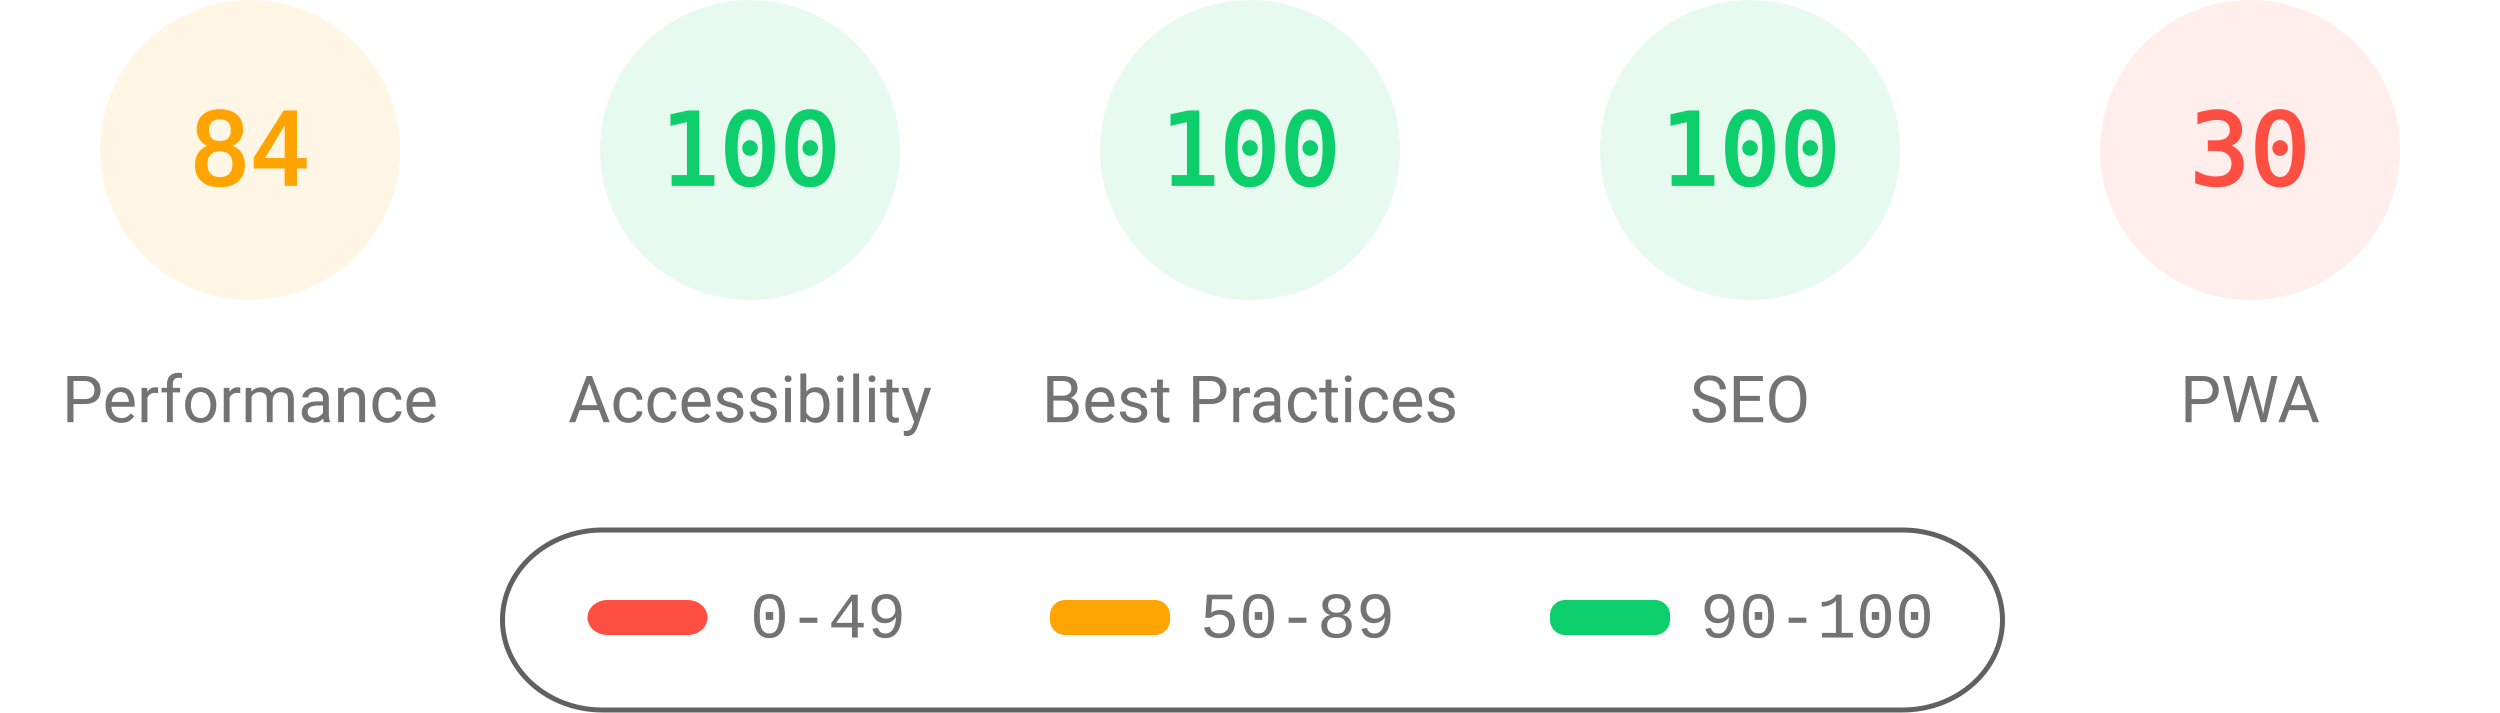
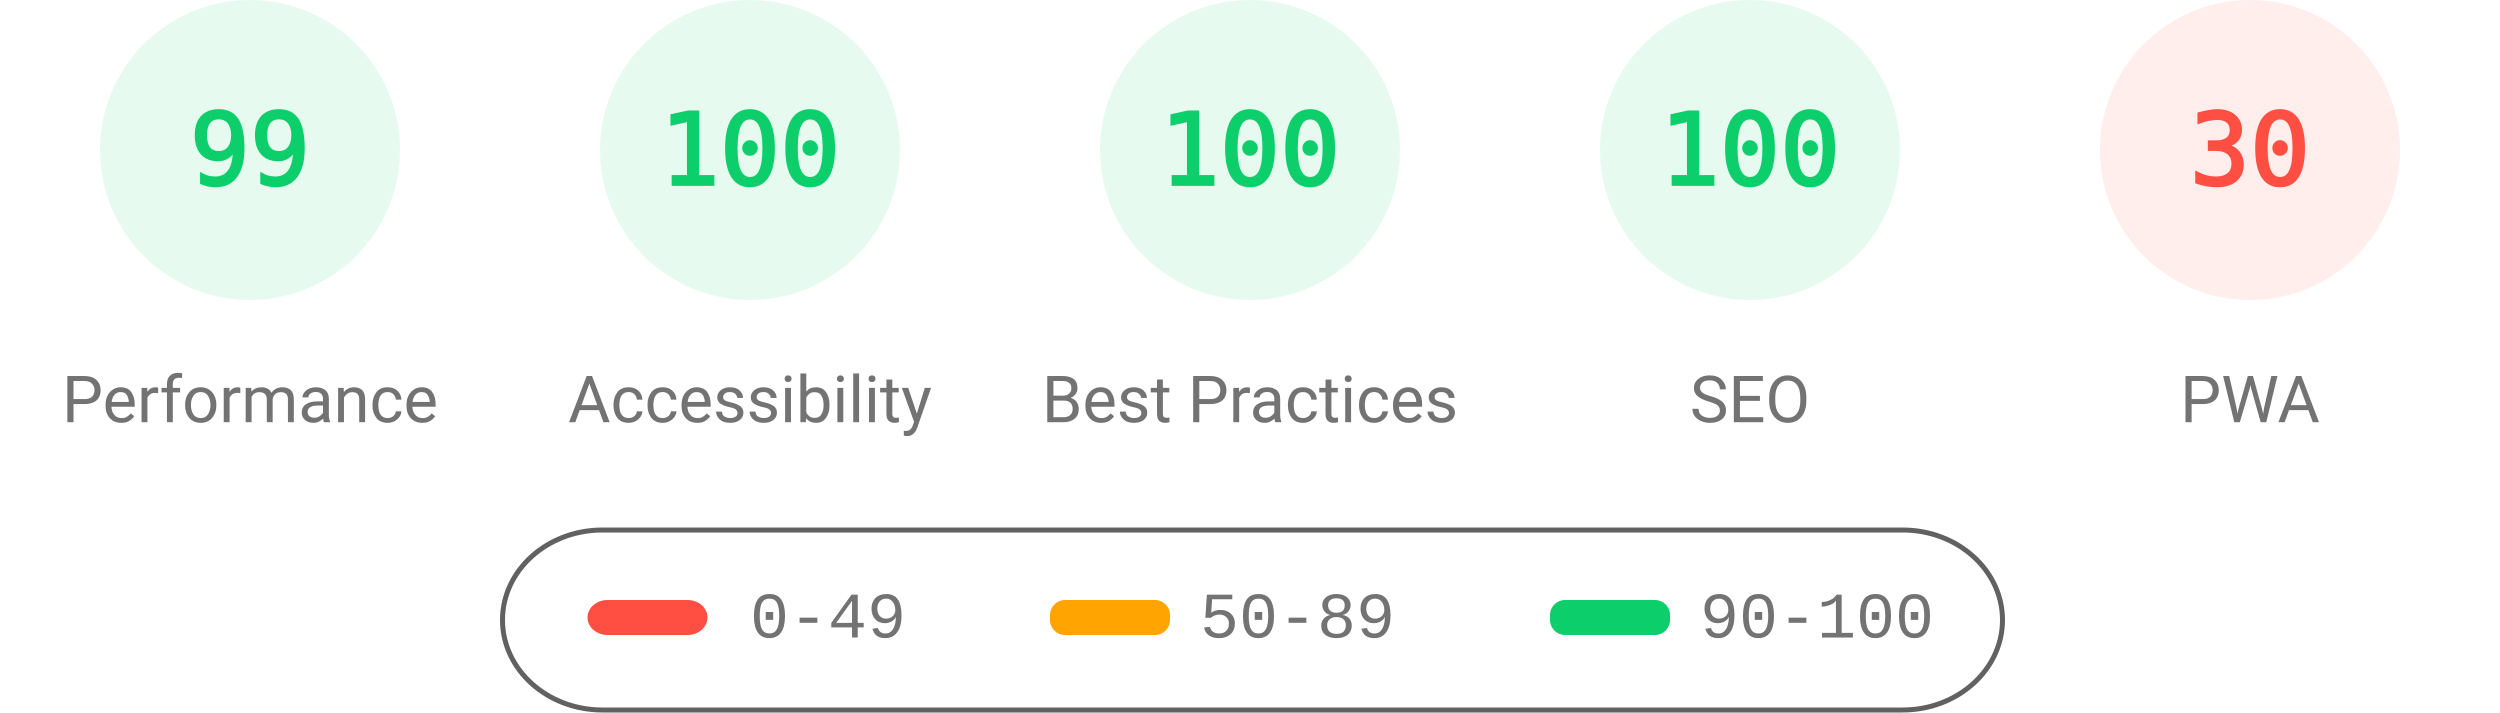
<svg xmlns="http://www.w3.org/2000/svg" fill="none" width="1000" height="285">
  <style>.gauge-base{opacity:.1}.gauge-arc{fill:none;animation-delay:250ms;stroke-linecap:round;transform:rotate(-90deg);transform-origin:100px 60px;animation:load-gauge 1s ease forwards}.guage-text{font-size:40px;font-family:monospace;text-align:center}.guage-red{color:#ff4e42;fill:#ff4e42;stroke:#ff4e42}.guage-orange{color:#ffa400;fill:#ffa400;stroke:#ffa400}.guage-green{color:#0cce6b;fill:#0cce6b;stroke:#0cce6b}.guage-undefined{color:#5c5c5c;fill:#5c5c5c;stroke:#5c5c5c}.guage-title{color:#737373;fill:#737373;stroke:none;font-size:26px;line-height:26px;font-family:Roboto,Halvetica,Arial,sans-serif}@keyframes load-gauge{from{stroke-dasharray:0 352.858}}</style>
-   <svg class="guage-div guage-perf guage-orange" viewBox="0 0 200 200" width="200" height="200">
+   <svg class="guage-div guage-perf guage-green" viewBox="0 0 200 200" width="200" height="200">
    <circle class="gauge-base" r="56" cx="100" cy="60" stroke-width="8" />
-     <circle class="gauge-arc guage-arc-1" r="56" cx="100" cy="60" stroke-width="8" style="stroke-dasharray:295.561,351.858" />
-     <text class="guage-text" x="100" y="60" alignment-baseline="central" dominant-baseline="central" text-anchor="middle">84</text>
+     <circle class="gauge-arc guage-arc-1" r="56" cx="100" cy="60" stroke-width="8" style="stroke-dasharray:348.339,351.858" />
+     <text class="guage-text" x="100" y="60" alignment-baseline="central" dominant-baseline="central" text-anchor="middle">99</text>
    <text class="guage-title" x="100" y="160" alignment-baseline="central" dominant-baseline="central" text-anchor="middle">Performance</text>
  </svg>
  <svg class="guage-div guage-acc guage-green" viewBox="0 0 200 200" width="200" height="200" x="200">
    <circle class="gauge-base" r="56" cx="100" cy="60" stroke-width="8" />
    <circle class="gauge-arc guage-arc-2" r="56" cx="100" cy="60" stroke-width="8" style="stroke-dasharray:351.858,351.858" />
    <text class="guage-text" x="100" y="60" alignment-baseline="central" dominant-baseline="central" text-anchor="middle">100</text>
    <text class="guage-title" x="100" y="160" alignment-baseline="central" dominant-baseline="central" text-anchor="middle">Accessibility</text>
  </svg>
  <svg class="guage-div guage-best guage-green" viewBox="0 0 200 200" width="200" height="200" x="400">
    <circle class="gauge-base" r="56" cx="100" cy="60" stroke-width="8" />
    <circle class="gauge-arc guage-arc-3" r="56" cx="100" cy="60" stroke-width="8" style="stroke-dasharray:351.858,351.858" />
    <text class="guage-text" x="100" y="60" alignment-baseline="central" dominant-baseline="central" text-anchor="middle">100</text>
    <text class="guage-title" x="100" y="160" alignment-baseline="central" dominant-baseline="central" text-anchor="middle">Best Practices</text>
  </svg>
  <svg class="guage-div guage-seo guage-green" viewBox="0 0 200 200" width="200" height="200" x="600">
    <circle class="gauge-base" r="56" cx="100" cy="60" stroke-width="8" />
    <circle class="gauge-arc guage-arc-4" r="56" cx="100" cy="60" stroke-width="8" style="stroke-dasharray:351.858,351.858" />
    <text class="guage-text" x="100" y="60" alignment-baseline="central" dominant-baseline="central" text-anchor="middle">100</text>
    <text class="guage-title" x="100" y="160" alignment-baseline="central" dominant-baseline="central" text-anchor="middle">SEO</text>
  </svg>
  <svg class="guage-div guage-pwa guage-red" viewBox="0 0 200 200" width="200" height="200" x="800">
    <circle class="gauge-base" r="56" cx="100" cy="60" stroke-width="8" />
    <circle class="gauge-arc guage-arc-4" r="56" cx="100" cy="60" stroke-width="8" style="stroke-dasharray:105.557,351.858" />
    <text class="guage-text" x="100" y="60" alignment-baseline="central" dominant-baseline="central" text-anchor="middle">30</text>
    <text class="guage-title" x="100" y="160" alignment-baseline="central" dominant-baseline="central" text-anchor="middle">PWA</text>
  </svg>
  <svg width="604" height="76" x="200" y="210">
    <path fill="none" id="canvas_background" d="M-1-1h604v80H-1z" />
    <rect fill-opacity="0" stroke="#616161" stroke-width="2" rx="40" id="svg_2" height="72" width="600" y="2" x="1" fill="#000" />
    <rect stroke="#000" rx="8" id="svg_3" height="14" width="48" y="30" x="35" stroke-opacity="null" stroke-width="0" fill="#ff4e42" />
    <rect stroke="#000" rx="6" id="svg_4" height="14" width="48" y="30" x="220" stroke-opacity="null" stroke-width="0" fill="#ffa400" />
    <rect stroke="#000" rx="6" id="svg_5" height="14" width="48" y="30" x="420" stroke-opacity="null" stroke-width="0" fill="#0cce6b" />
    <text xml:space="preserve" text-anchor="start" font-family="'Courier New', Courier, monospace" font-size="26" id="svg_6" y="45" x="100" stroke-opacity="null" stroke-width="0" stroke="#000" fill="#737373">0-49</text>
    <text xml:space="preserve" text-anchor="start" font-family="'Courier New', Courier, monospace" font-size="26" id="svg_7" y="45" x="280" stroke-opacity="null" stroke-width="0" stroke="#000" fill="#737373">50-89</text>
    <text xml:space="preserve" text-anchor="start" font-family="'Courier New', Courier, monospace" font-size="26" id="svg_8" y="45" x="480" stroke-opacity="null" stroke-width="0" stroke="#000" fill="#737373">90-100</text>
  </svg>
</svg>
